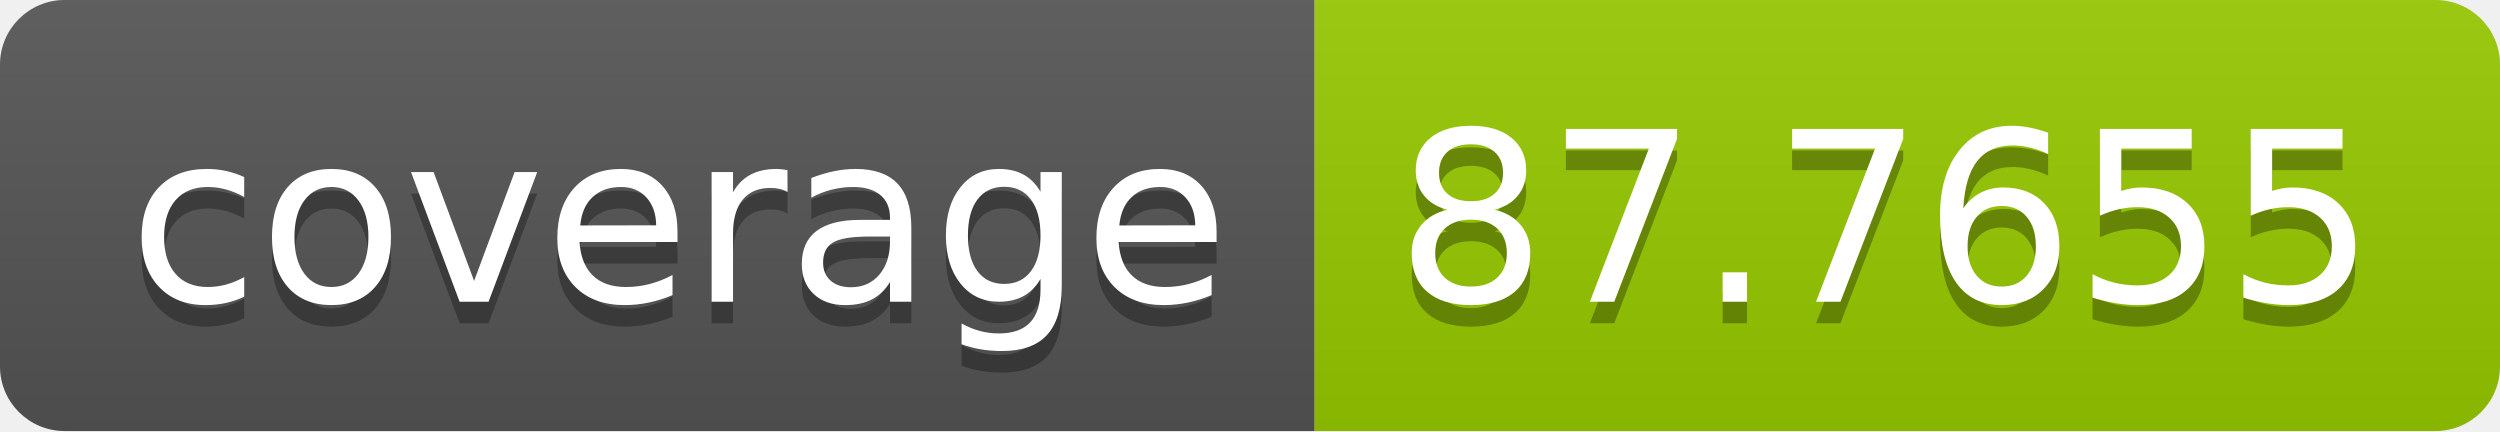
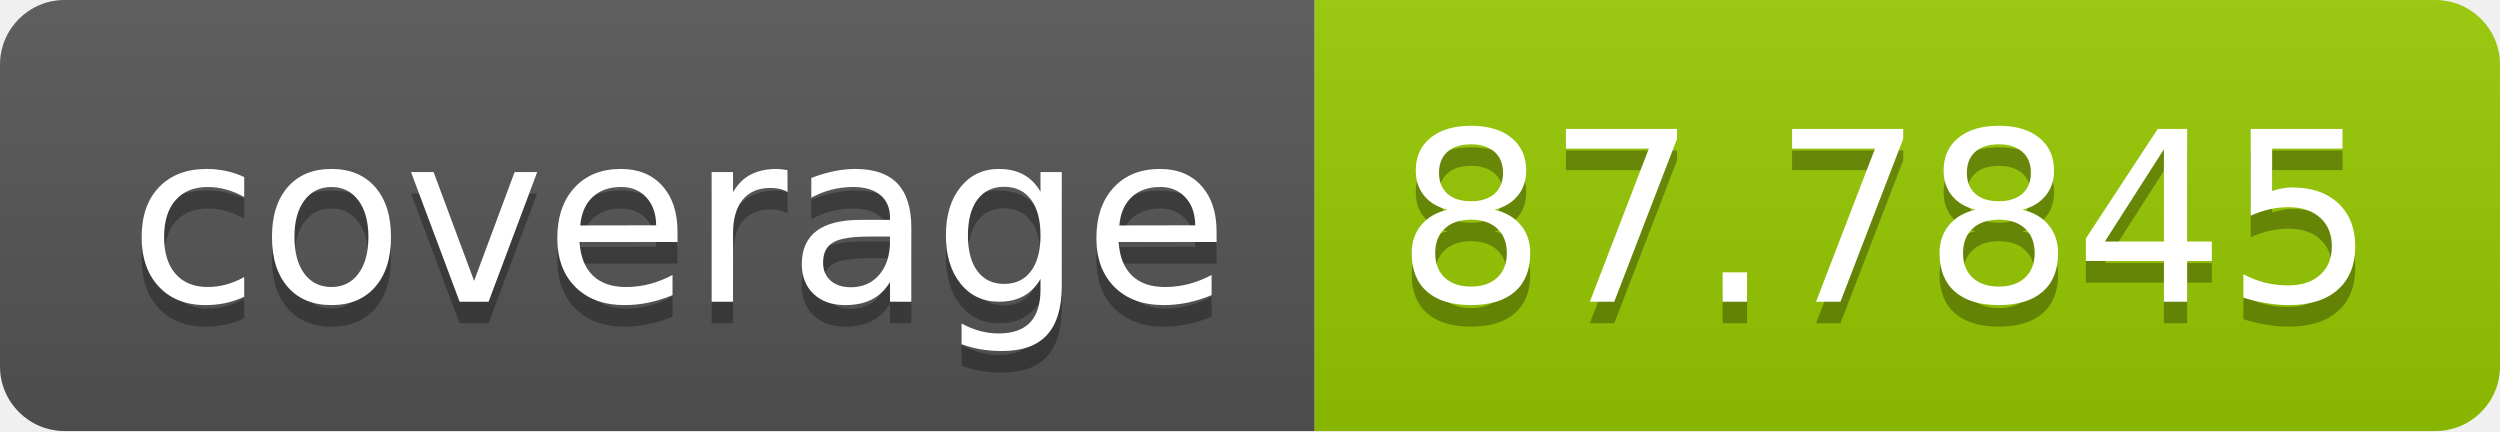
- <svg xmlns="http://www.w3.org/2000/svg" width="116" height="20" role="img" aria-label="coverage: 87.7655">
+ <svg xmlns="http://www.w3.org/2000/svg" width="116" height="20" role="img" aria-label="coverage: 87.7845">
  <linearGradient id="s" x2="0" y2="100%">
    <stop offset="0" stop-color="#bbb" stop-opacity=".1" />
    <stop offset="1" stop-opacity=".1" />
  </linearGradient>
  <clipPath id="r">
    <rect width="116" height="20" rx="3" fill="#fff" />
  </clipPath>
  <g clip-path="url(#r)">
    <rect width="61" height="20" fill="#555" />
    <rect x="61" width="55" height="20" fill="#97ca00" />
    <rect width="116" height="20" fill="url(#s)" />
  </g>
  <g fill="#fff" text-anchor="middle" font-family="Verdana,Geneva,DejaVu Sans,sans-serif" text-rendering="geometricPrecision" font-size="110">
    <text aria-hidden="true" x="315" y="150" fill="#010101" fill-opacity=".3" transform="scale(.1)" textLength="510">coverage</text>
    <text x="315" y="140" transform="scale(.1)" fill="#fff" textLength="510">coverage</text>
-     <text aria-hidden="true" x="875" y="150" fill="#010101" fill-opacity=".3" transform="scale(.1)" textLength="450">87.7655</text>
-     <text x="875" y="140" transform="scale(.1)" fill="#fff" textLength="450">87.7655</text>
+     <text aria-hidden="true" x="875" y="150" fill="#010101" fill-opacity=".3" transform="scale(.1)" textLength="450">87.7845</text>
+     <text x="875" y="140" transform="scale(.1)" fill="#fff" textLength="450">87.7845</text>
  </g>
</svg>
